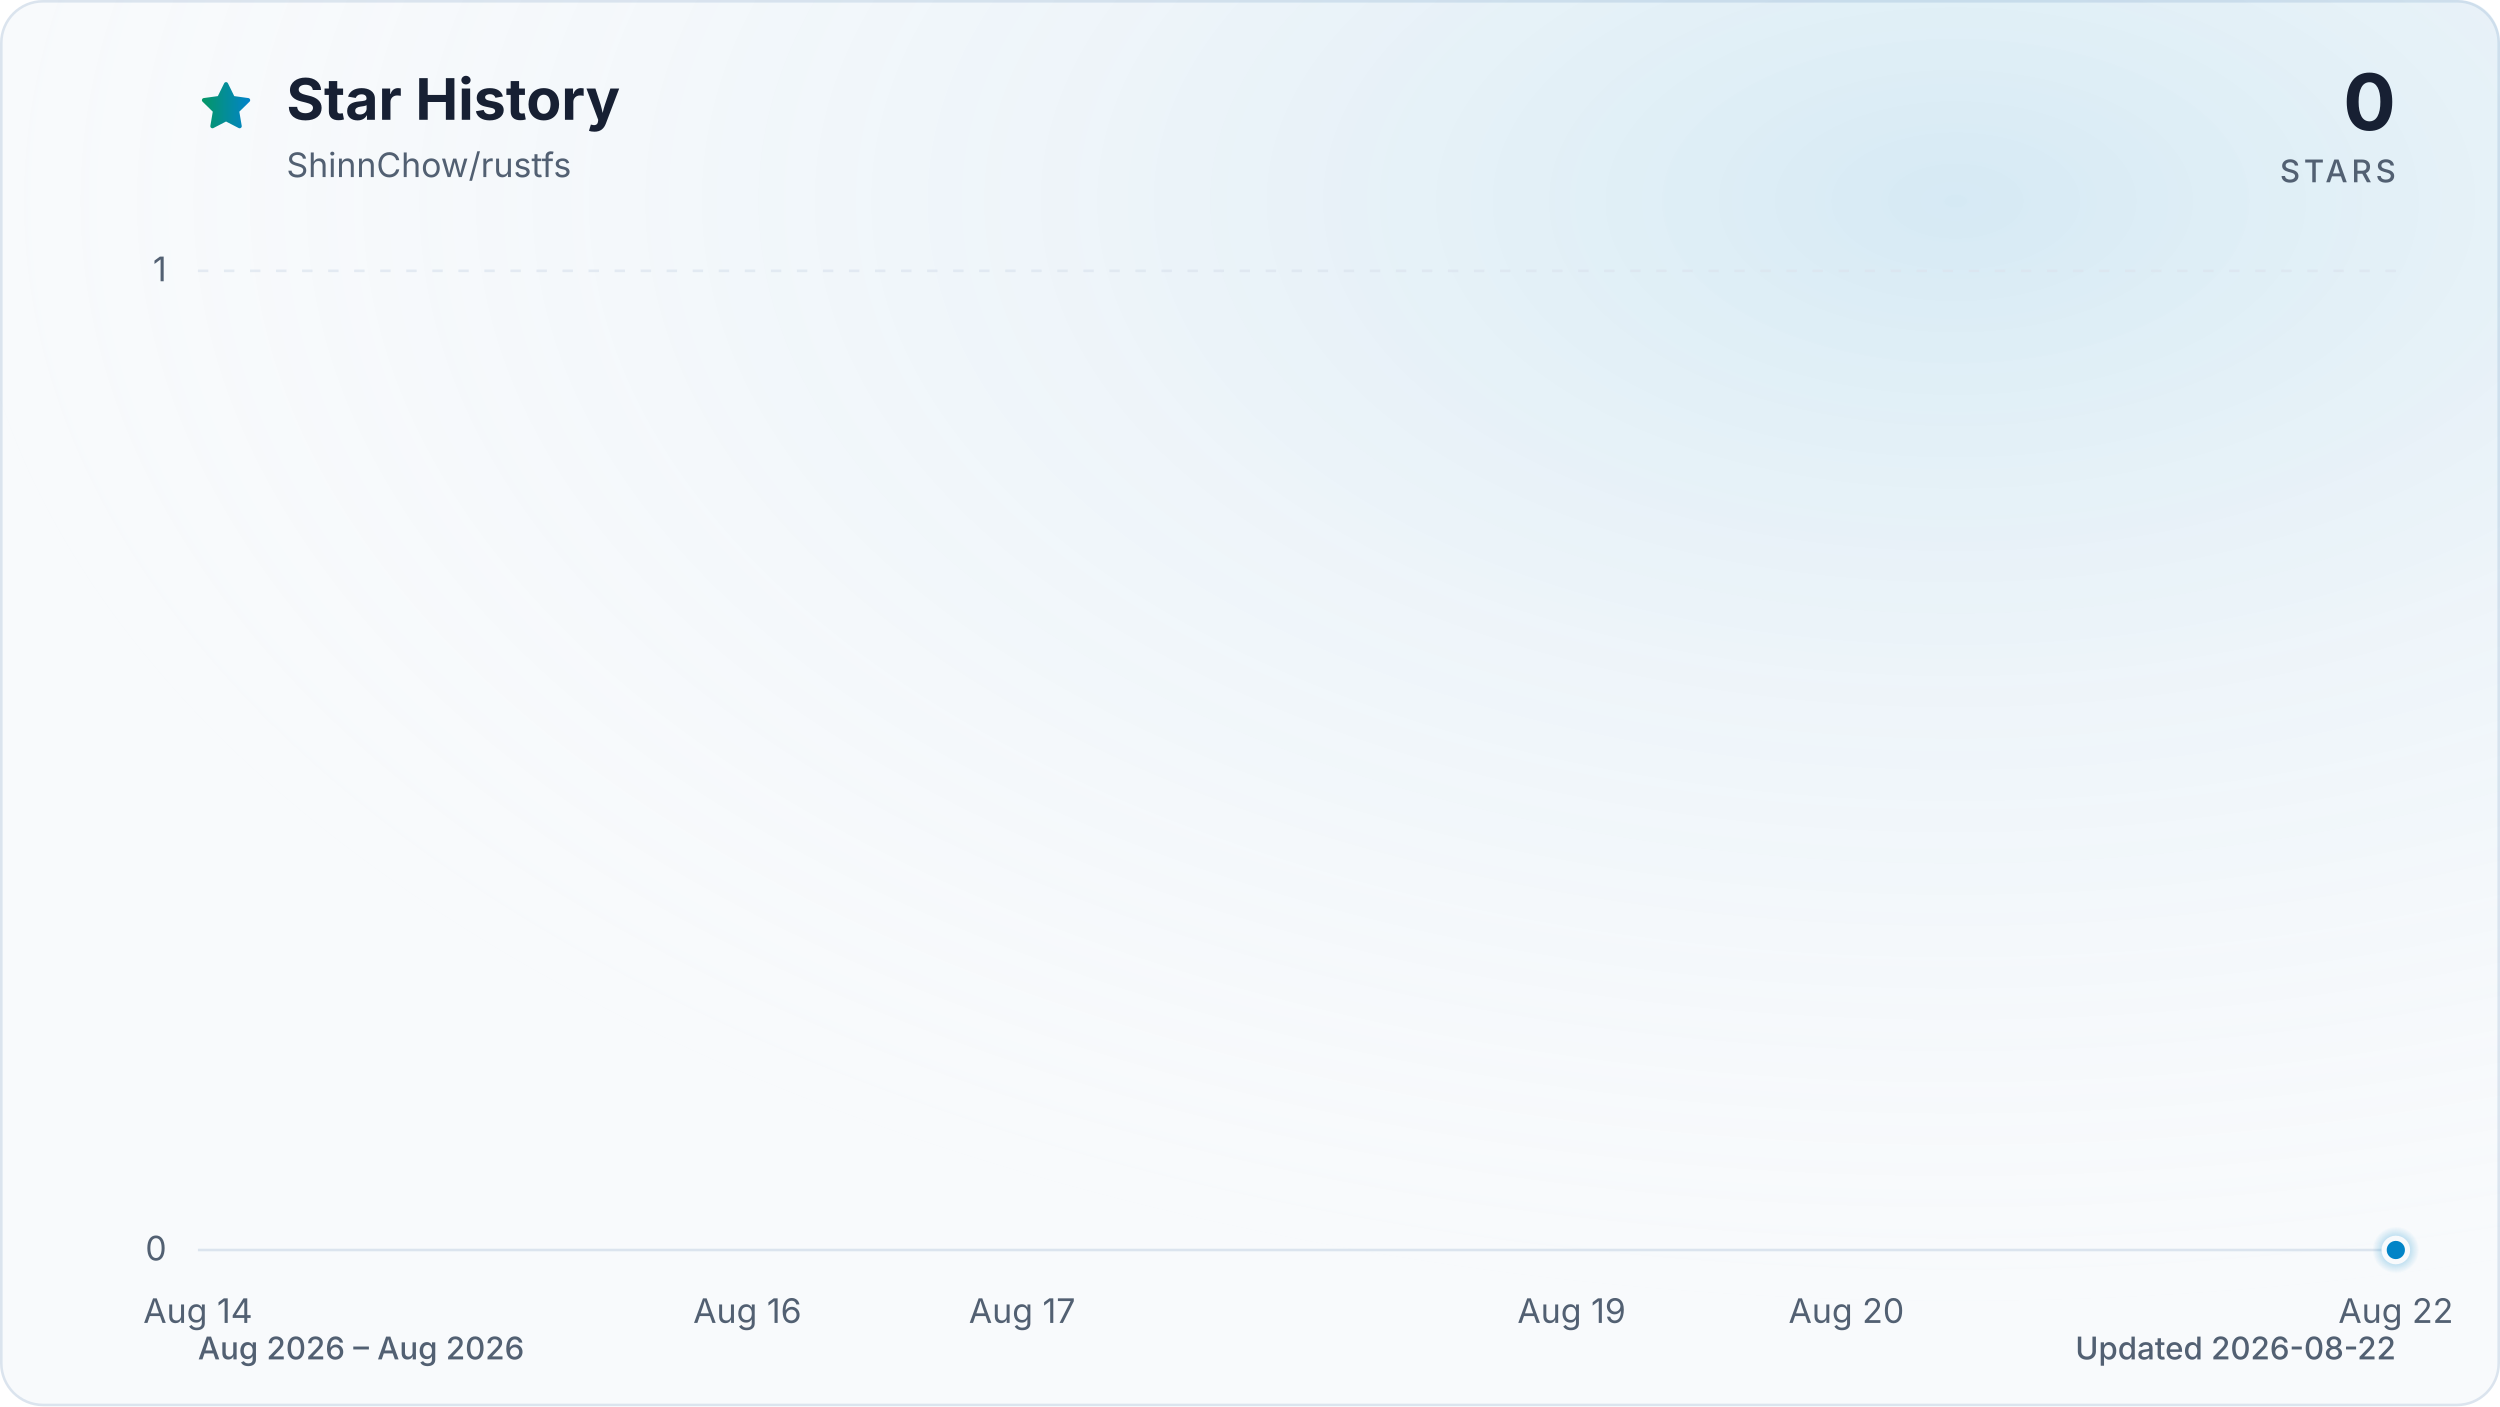
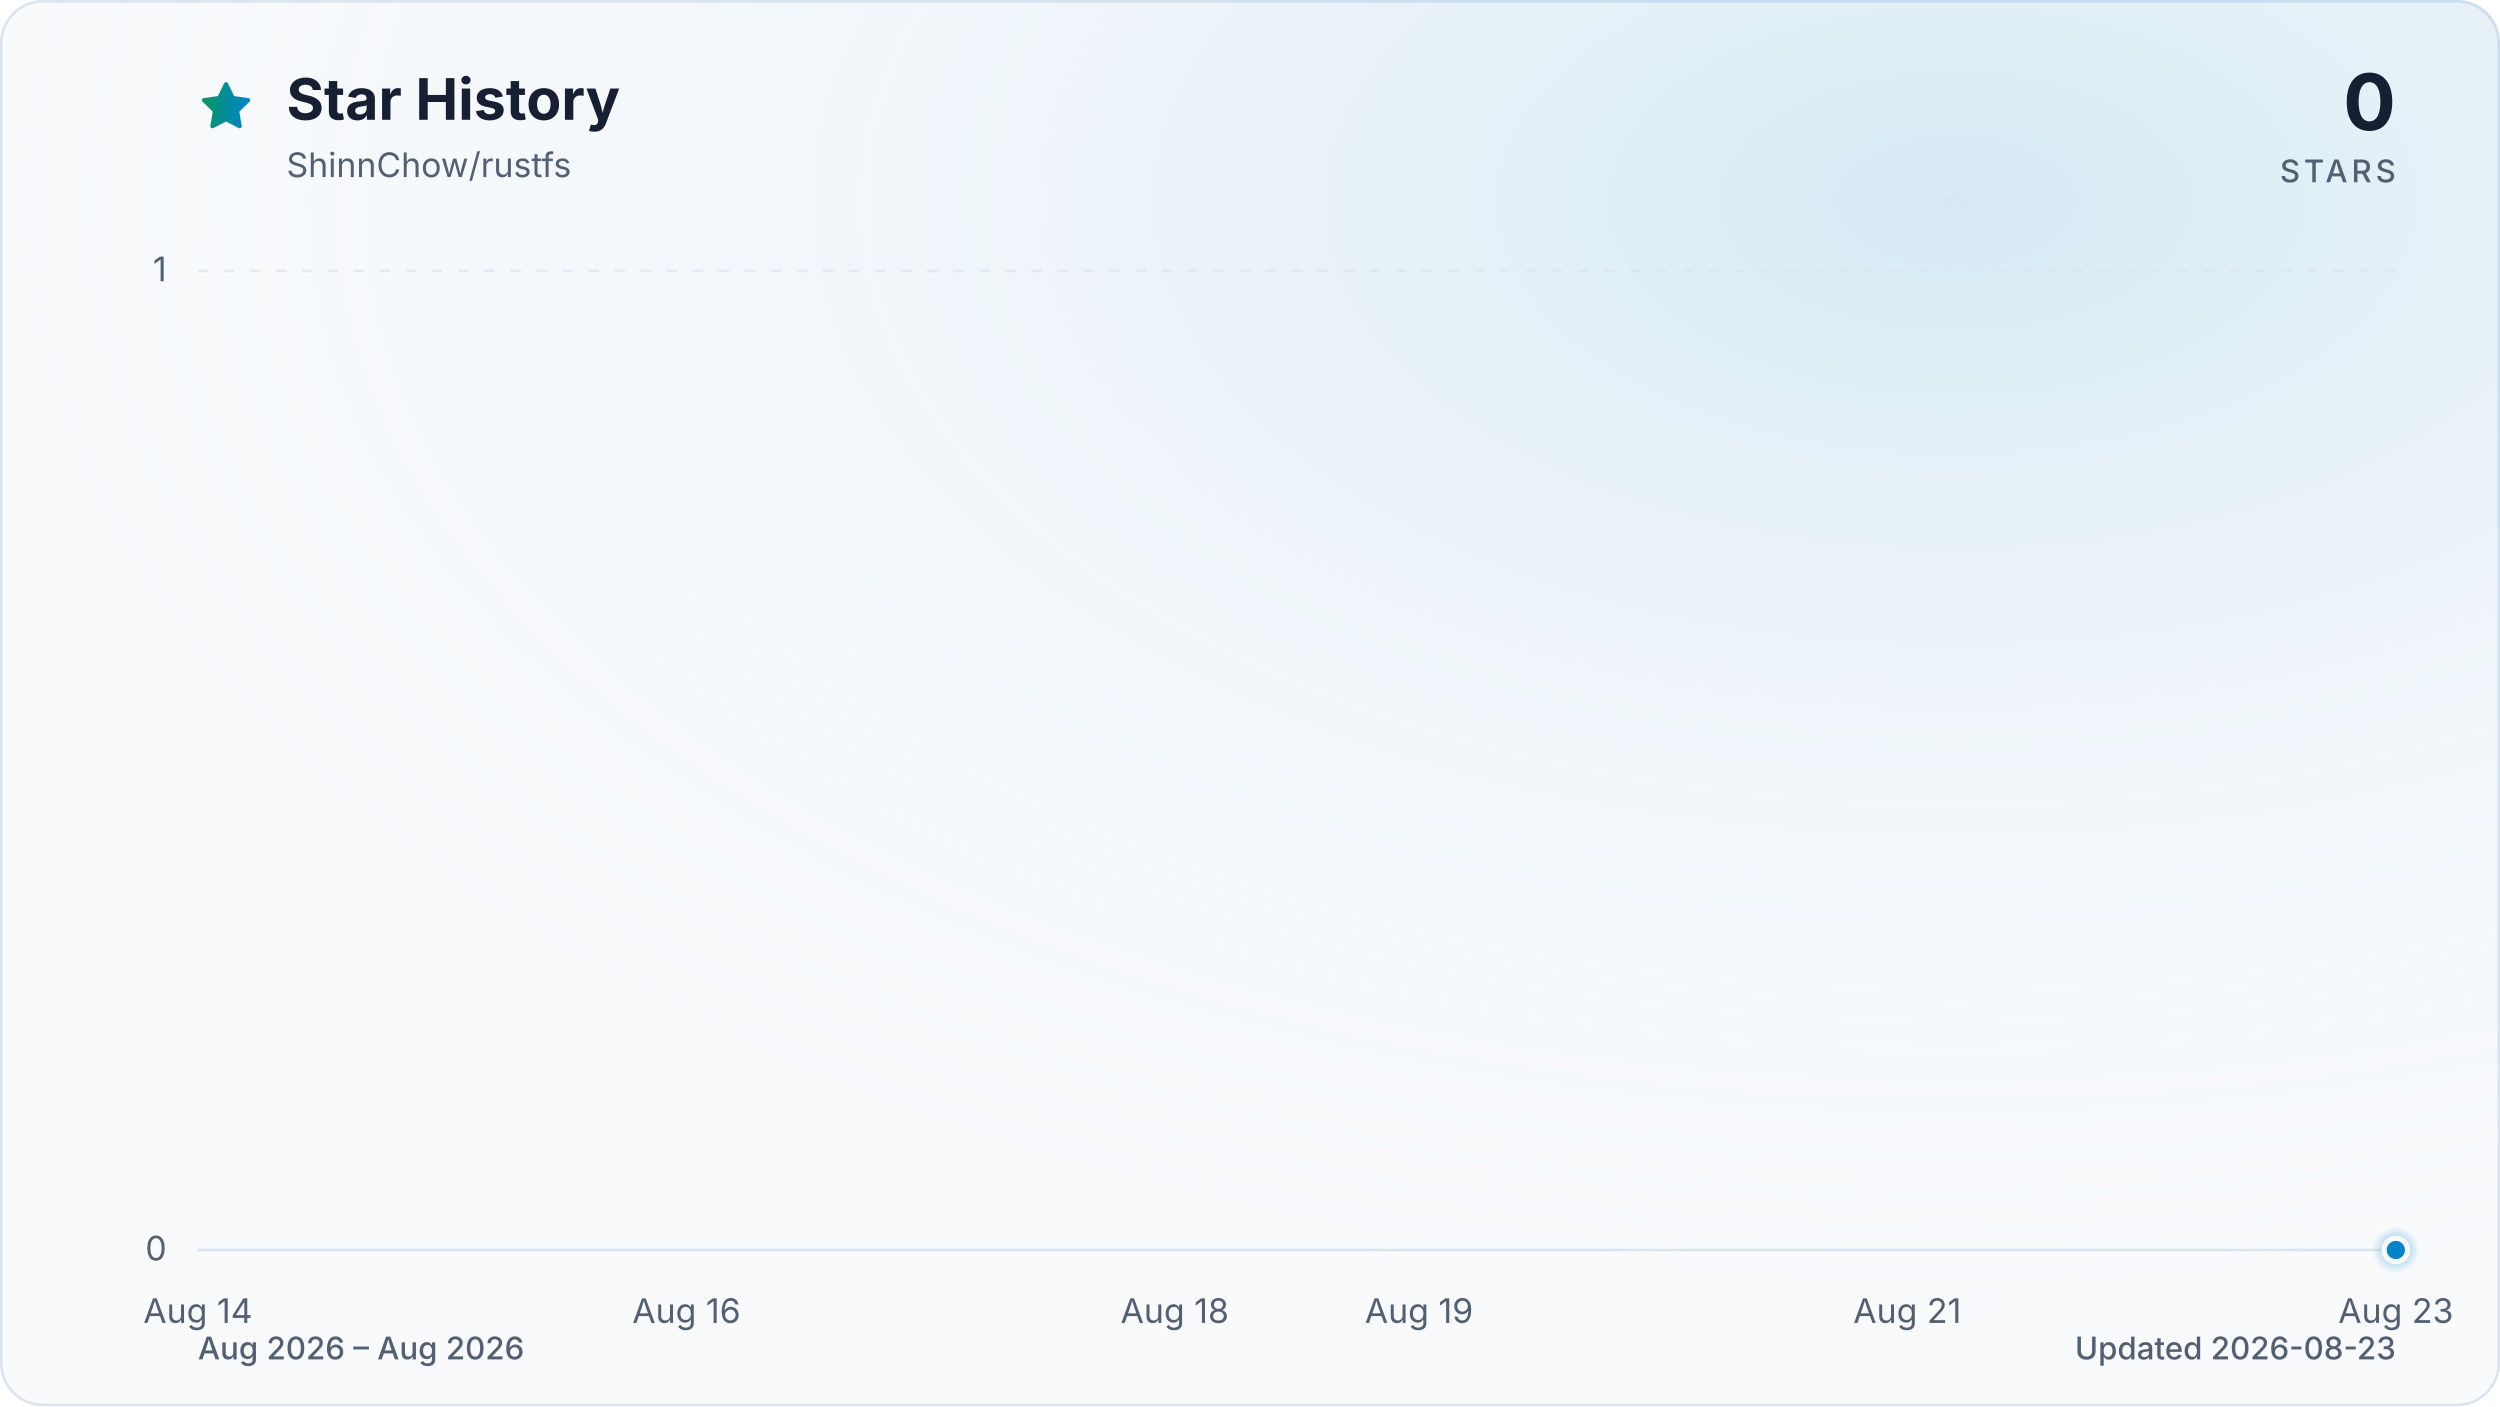
<svg xmlns="http://www.w3.org/2000/svg" viewBox="0 0 960 540" role="img" aria-labelledby="title description" data-style="gradient" data-variant="glow" data-animated="true">
  <defs>
    <linearGradient id="trend" x1="0" y1="0" x2="1" y2="0">
      <stop offset="0%" stop-color="#059669" />
      <stop offset="100%" stop-color="#0284c7" />
    </linearGradient>
    <linearGradient id="area" x1="0" y1="0" x2="0" y2="1">
      <stop offset="0%" stop-color="#059669" stop-opacity="0.30" />
      <stop offset="55%" stop-color="#0284c7" stop-opacity="0.10" />
      <stop offset="100%" stop-color="#0284c7" stop-opacity="0.01" />
    </linearGradient>
    <radialGradient id="marker-halo" cx="50%" cy="50%" r="50%">
      <stop offset="0%" stop-color="#0284c7" stop-opacity="0.55" />
      <stop offset="100%" stop-color="#0284c7" stop-opacity="0" />
    </radialGradient>
    <radialGradient id="surface-glow" cx="78%" cy="14%" r="80%">
      <stop offset="0%" stop-color="#0284c7" stop-opacity="0.14" />
      <stop offset="100%" stop-color="#f8fafc" stop-opacity="0" />
    </radialGradient>
    <filter id="trend-glow" x="-20%" y="-20%" width="140%" height="140%">
      <feGaussianBlur stdDeviation="7" />
    </filter>
  </defs>
  <style>
.trend-enter{transform-box:fill-box;transform-origin:center;animation:trend-enter 520ms cubic-bezier(0.16,1,0.3,1)}
.marker-enter{transform-box:fill-box;transform-origin:center;animation:marker-enter 320ms cubic-bezier(0.16,1,0.3,1) 200ms both}
.marker-pulse{transform-box:fill-box;transform-origin:center;animation:marker-pulse 2.6s ease-out infinite}
@keyframes trend-enter{from{opacity:.35;transform:translateY(10px)}to{opacity:1;transform:translateY(0)}}
@keyframes marker-enter{from{opacity:0;transform:scale(.4)}to{opacity:1;transform:scale(1)}}
@keyframes marker-pulse{0%{opacity:.5;transform:scale(.7)}70%,100%{opacity:0;transform:scale(2.1)}}
@media (prefers-reduced-motion:reduce){.trend-enter,.marker-enter,.marker-pulse{animation:none!important}}
@media (prefers-reduced-motion:reduce){.marker-pulse{opacity:0}}
</style>
  <rect x="0.5" y="0.5" width="959" height="539" fill="#f8fafc" stroke="#dbe4ee" stroke-width="1" rx="16" />
  <rect width="960" height="540" fill="url(#surface-glow)" rx="16" />
  <path d="M12 2.6l2.9 5.9 6.5.9-4.7 4.6 1.1 6.5-5.8-3-5.8 3 1.1-6.5-4.7-4.6 6.5-.9L12 2.6Z" transform="translate(76 30) scale(.9)" fill="url(#trend)" stroke="url(#trend)" stroke-width="1.8" stroke-linejoin="round" aria-hidden="true" />
  <text x="110" y="46" fill="#172033" font-family="ui-sans-serif, system-ui, -apple-system, BlinkMacSystemFont, 'Segoe UI', sans-serif" font-size="22" font-weight="700">Star History</text>
  <text x="110" y="68" fill="#526072" font-family="ui-sans-serif, system-ui, -apple-system, BlinkMacSystemFont, 'Segoe UI', sans-serif" font-size="13">ShinnChow/rustfs</text>
  <text x="920" y="50" fill="#172033" font-family="ui-sans-serif, system-ui, -apple-system, BlinkMacSystemFont, 'Segoe UI', sans-serif" font-size="30" font-weight="700" text-anchor="end">0</text>
  <text x="920" y="70" fill="#526072" font-family="ui-sans-serif, system-ui, -apple-system, BlinkMacSystemFont, 'Segoe UI', sans-serif" font-size="12" font-weight="500" letter-spacing="1.5" text-anchor="end">STARS</text>
  <line x1="76" y1="480.0" x2="920" y2="480.0" stroke="#dbe4ee" stroke-width="1" stroke-dasharray="0" opacity="1" />
  <text x="64" y="484.0" fill="#526072" font-family="ui-sans-serif, system-ui, -apple-system, BlinkMacSystemFont, 'Segoe UI', sans-serif" font-size="13" text-anchor="end">0</text>
  <line x1="76" y1="104.0" x2="920" y2="104.0" stroke="#dbe4ee" stroke-width="1" stroke-dasharray="4 6" opacity="0.7" />
  <text x="64" y="108.0" fill="#526072" font-family="ui-sans-serif, system-ui, -apple-system, BlinkMacSystemFont, 'Segoe UI', sans-serif" font-size="13" text-anchor="end">1</text>
  <text x="76.0" y="508" fill="#526072" font-family="ui-sans-serif, system-ui, -apple-system, BlinkMacSystemFont, 'Segoe UI', sans-serif" font-size="13" text-anchor="middle">Aug 14</text>
-   <text x="287.0" y="508" fill="#526072" font-family="ui-sans-serif, system-ui, -apple-system, BlinkMacSystemFont, 'Segoe UI', sans-serif" font-size="13" text-anchor="middle">Aug 16</text>
-   <text x="392.5" y="508" fill="#526072" font-family="ui-sans-serif, system-ui, -apple-system, BlinkMacSystemFont, 'Segoe UI', sans-serif" font-size="13" text-anchor="middle">Aug 17</text>
-   <text x="603.5" y="508" fill="#526072" font-family="ui-sans-serif, system-ui, -apple-system, BlinkMacSystemFont, 'Segoe UI', sans-serif" font-size="13" text-anchor="middle">Aug 19</text>
-   <text x="709.0" y="508" fill="#526072" font-family="ui-sans-serif, system-ui, -apple-system, BlinkMacSystemFont, 'Segoe UI', sans-serif" font-size="13" text-anchor="middle">Aug 20</text>
-   <text x="920.0" y="508" fill="#526072" font-family="ui-sans-serif, system-ui, -apple-system, BlinkMacSystemFont, 'Segoe UI', sans-serif" font-size="13" text-anchor="middle">Aug 22</text>
+   <text x="263.6" y="508" fill="#526072" font-family="ui-sans-serif, system-ui, -apple-system, BlinkMacSystemFont, 'Segoe UI', sans-serif" font-size="13" text-anchor="middle">Aug 16</text>
+   <text x="451.1" y="508" fill="#526072" font-family="ui-sans-serif, system-ui, -apple-system, BlinkMacSystemFont, 'Segoe UI', sans-serif" font-size="13" text-anchor="middle">Aug 18</text>
+   <text x="544.9" y="508" fill="#526072" font-family="ui-sans-serif, system-ui, -apple-system, BlinkMacSystemFont, 'Segoe UI', sans-serif" font-size="13" text-anchor="middle">Aug 19</text>
+   <text x="732.4" y="508" fill="#526072" font-family="ui-sans-serif, system-ui, -apple-system, BlinkMacSystemFont, 'Segoe UI', sans-serif" font-size="13" text-anchor="middle">Aug 21</text>
+   <text x="920.0" y="508" fill="#526072" font-family="ui-sans-serif, system-ui, -apple-system, BlinkMacSystemFont, 'Segoe UI', sans-serif" font-size="13" text-anchor="middle">Aug 23</text>
  <g class="trend-enter">
-     <path d="M 76.0 480.0 C 111.2 480.0, 146.3 480.0, 181.5 480.0 C 216.7 480.0, 251.8 480.0, 287.0 480.0 C 322.2 480.0, 357.3 480.0, 392.5 480.0 C 427.7 480.0, 462.8 480.0, 498.0 480.0 C 533.2 480.0, 568.3 480.0, 603.5 480.0 C 638.7 480.0, 673.8 480.0, 709.0 480.0 C 744.2 480.0, 779.3 480.0, 814.5 480.0 C 849.7 480.0, 884.8 480.0, 920.0 480.0 L 920.0 480.0 L 76.0 480.0 Z" fill="url(#area)" />
-     <path d="M 76.0 480.0 C 111.2 480.0, 146.3 480.0, 181.5 480.0 C 216.7 480.0, 251.8 480.0, 287.0 480.0 C 322.2 480.0, 357.3 480.0, 392.5 480.0 C 427.7 480.0, 462.8 480.0, 498.0 480.0 C 533.2 480.0, 568.3 480.0, 603.5 480.0 C 638.7 480.0, 673.8 480.0, 709.0 480.0 C 744.2 480.0, 779.3 480.0, 814.5 480.0 C 849.7 480.0, 884.8 480.0, 920.0 480.0" fill="none" stroke="url(#trend)" stroke-width="12" stroke-linecap="round" stroke-linejoin="round" opacity="0.16" filter="url(#trend-glow)" />
-     <path d="M 76.0 480.0 C 111.2 480.0, 146.3 480.0, 181.5 480.0 C 216.7 480.0, 251.8 480.0, 287.0 480.0 C 322.2 480.0, 357.3 480.0, 392.5 480.0 C 427.7 480.0, 462.8 480.0, 498.0 480.0 C 533.2 480.0, 568.3 480.0, 603.5 480.0 C 638.7 480.0, 673.8 480.0, 709.0 480.0 C 744.2 480.0, 779.3 480.0, 814.5 480.0 C 849.7 480.0, 884.8 480.0, 920.0 480.0" fill="none" stroke="url(#trend)" stroke-width="3" stroke-linecap="round" stroke-linejoin="round" />
+     <path d="M 76.0 480.0 C 107.3 480.0, 138.5 480.0, 169.8 480.0 C 201.0 480.0, 232.3 480.0, 263.6 480.0 C 294.8 480.0, 326.1 480.0, 357.3 480.0 C 388.6 480.0, 419.9 480.0, 451.1 480.0 C 482.4 480.0, 513.6 480.0, 544.9 480.0 C 576.1 480.0, 607.4 480.0, 638.7 480.0 C 669.9 480.0, 701.2 480.0, 732.4 480.0 C 763.7 480.0, 795.0 480.0, 826.2 480.0 C 857.5 480.0, 888.7 480.0, 920.0 480.0 L 920.0 480.0 L 76.0 480.0 Z" fill="url(#area)" />
+     <path d="M 76.0 480.0 C 107.3 480.0, 138.5 480.0, 169.8 480.0 C 201.0 480.0, 232.3 480.0, 263.6 480.0 C 294.8 480.0, 326.1 480.0, 357.3 480.0 C 388.6 480.0, 419.9 480.0, 451.1 480.0 C 482.4 480.0, 513.6 480.0, 544.9 480.0 C 576.1 480.0, 607.4 480.0, 638.7 480.0 C 669.9 480.0, 701.2 480.0, 732.4 480.0 C 763.7 480.0, 795.0 480.0, 826.2 480.0 C 857.5 480.0, 888.7 480.0, 920.0 480.0" fill="none" stroke="url(#trend)" stroke-width="12" stroke-linecap="round" stroke-linejoin="round" opacity="0.16" filter="url(#trend-glow)" />
+     <path d="M 76.0 480.0 C 107.3 480.0, 138.5 480.0, 169.8 480.0 C 201.0 480.0, 232.3 480.0, 263.6 480.0 C 294.8 480.0, 326.1 480.0, 357.3 480.0 C 388.6 480.0, 419.9 480.0, 451.1 480.0 C 482.4 480.0, 513.6 480.0, 544.9 480.0 C 576.1 480.0, 607.4 480.0, 638.7 480.0 C 669.9 480.0, 701.2 480.0, 732.4 480.0 C 763.7 480.0, 795.0 480.0, 826.2 480.0 C 857.5 480.0, 888.7 480.0, 920.0 480.0" fill="none" stroke="url(#trend)" stroke-width="3" stroke-linecap="round" stroke-linejoin="round" />
  </g>
  <g class="marker-enter">
    <circle class="marker-pulse" cx="920.0" cy="480.0" r="9" fill="url(#marker-halo)" />
    <circle cx="920.0" cy="480.0" r="4.5" fill="#0284c7" stroke="#f8fafc" stroke-width="2" />
  </g>
  <text x="76" y="522" fill="#526072" font-family="ui-sans-serif, system-ui, -apple-system, BlinkMacSystemFont, 'Segoe UI', sans-serif" font-size="12" font-weight="500">Aug 2026 – Aug 2026</text>
-   <text x="920" y="522" fill="#526072" font-family="ui-sans-serif, system-ui, -apple-system, BlinkMacSystemFont, 'Segoe UI', sans-serif" font-size="12" font-weight="500" text-anchor="end">Updated 2026-08-22</text>
+   <text x="920" y="522" fill="#526072" font-family="ui-sans-serif, system-ui, -apple-system, BlinkMacSystemFont, 'Segoe UI', sans-serif" font-size="12" font-weight="500" text-anchor="end">Updated 2026-08-23</text>
</svg>
